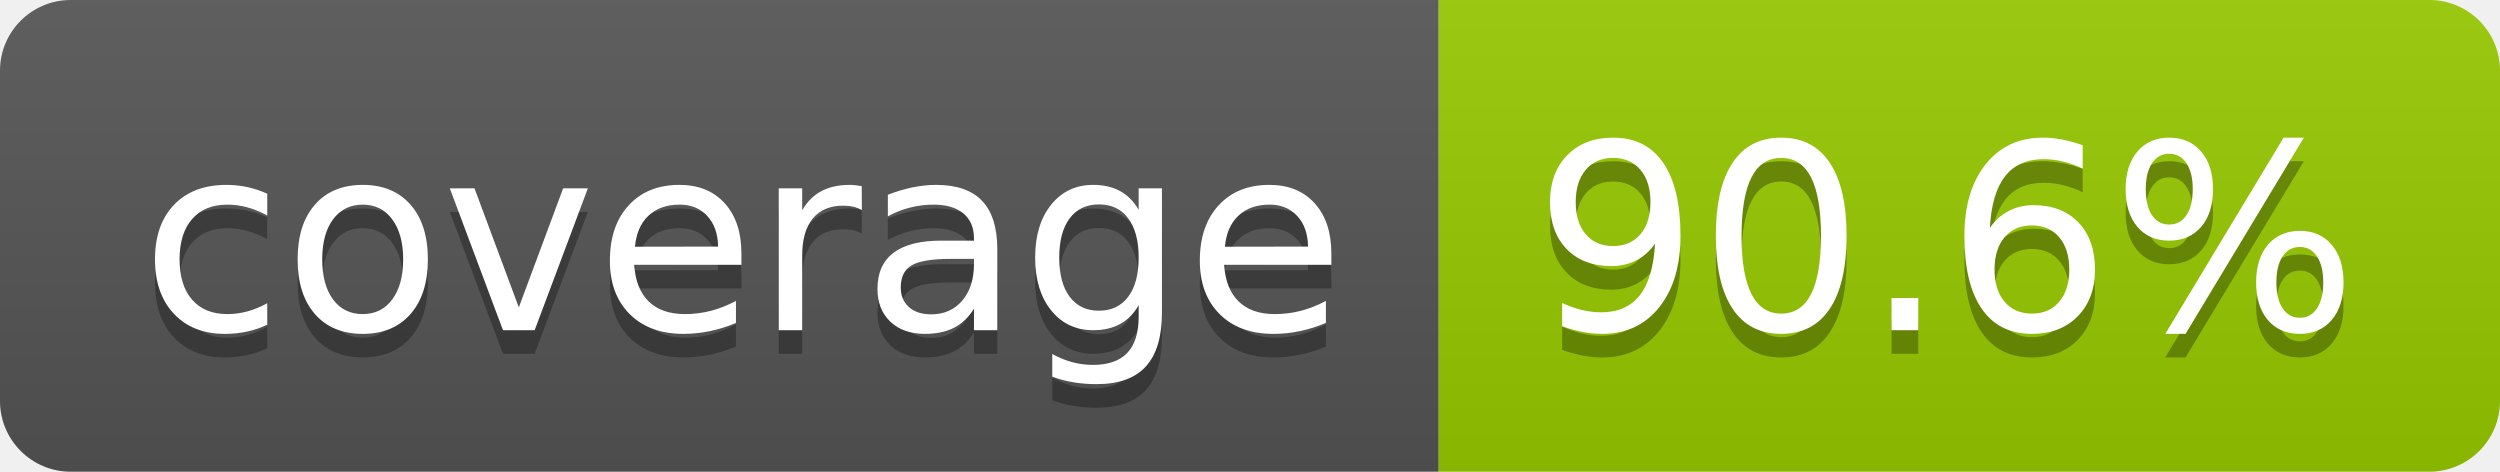
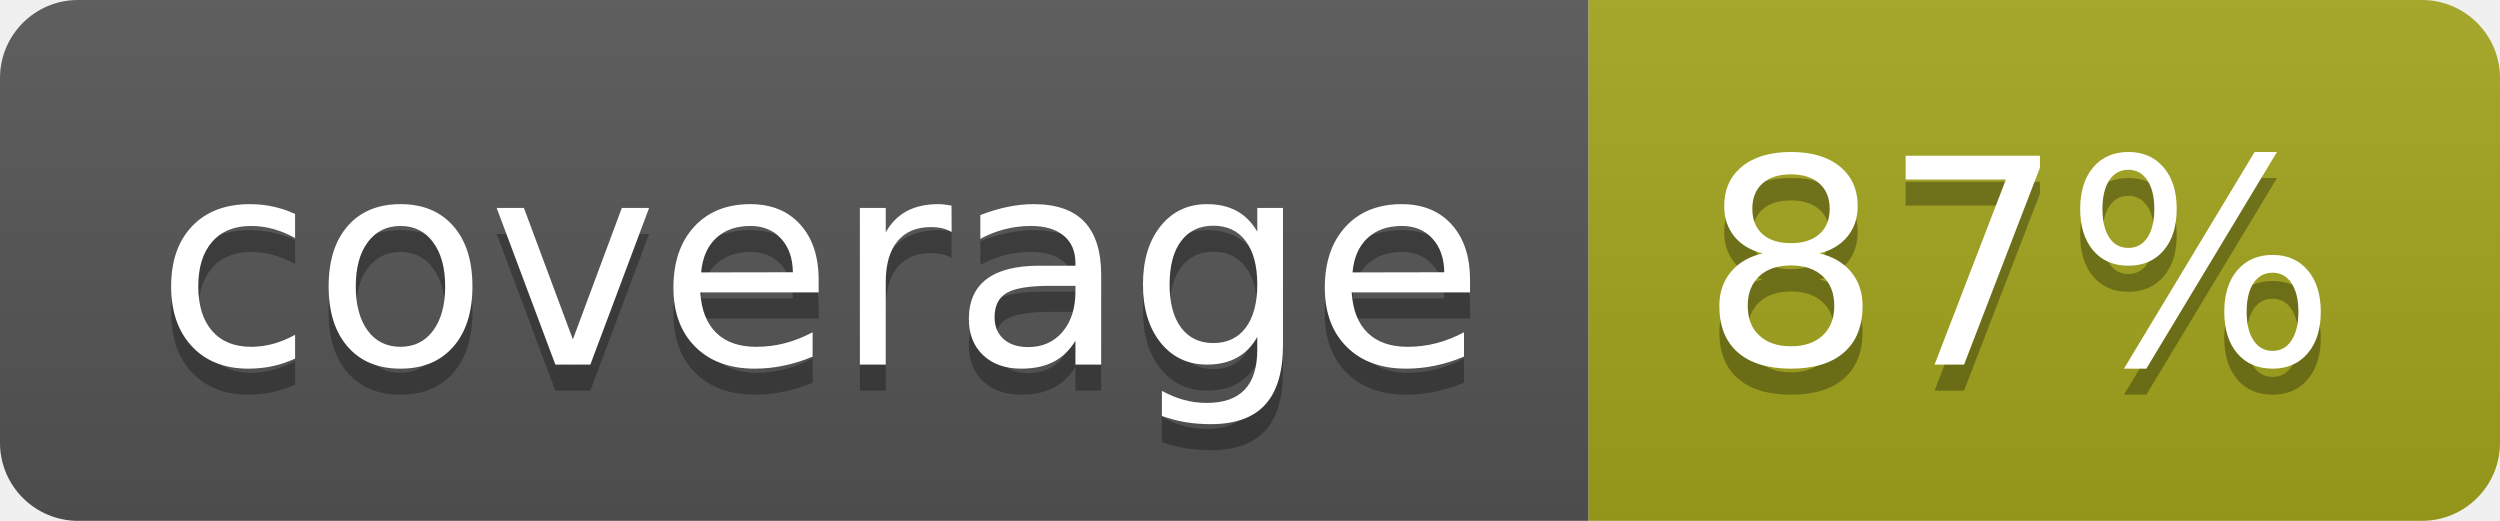
- <svg xmlns="http://www.w3.org/2000/svg" width="106" height="20" role="img" aria-label="coverage: 90.6%">
+ <svg xmlns="http://www.w3.org/2000/svg" width="96" height="20" role="img" aria-label="coverage: 87%">
  <linearGradient id="s" x2="0" y2="100%">
    <stop offset="0" stop-color="#bbb" stop-opacity=".1" />
    <stop offset="1" stop-opacity=".1" />
  </linearGradient>
  <clipPath id="r">
-     <rect width="106" height="20" rx="3" fill="#fff" />
+     <rect width="96" height="20" rx="3" fill="#fff" />
  </clipPath>
  <g clip-path="url(#r)">
    <rect width="61" height="20" fill="#555" />
-     <rect x="61" width="45" height="20" fill="#97ca00" />
-     <rect width="106" height="20" fill="url(#s)" />
+     <rect x="61" width="35" height="20" fill="#a4a61d" />
+     <rect width="96" height="20" fill="url(#s)" />
  </g>
  <g fill="#fff" text-anchor="middle" font-family="Verdana,Geneva,DejaVu Sans,sans-serif" text-rendering="geometricPrecision" font-size="110">
    <text aria-hidden="true" x="315" y="150" fill="#010101" fill-opacity=".3" transform="scale(.1)" textLength="510">coverage</text>
    <text x="315" y="140" transform="scale(.1)" fill="#fff" textLength="510">coverage</text>
-     <text aria-hidden="true" x="825" y="150" fill="#010101" fill-opacity=".3" transform="scale(.1)" textLength="350">90.6%</text>
-     <text x="825" y="140" transform="scale(.1)" fill="#fff" textLength="350">90.6%</text>
+     <text aria-hidden="true" x="775" y="150" fill="#010101" fill-opacity=".3" transform="scale(.1)" textLength="245">87%</text>
+     <text x="775" y="140" transform="scale(.1)" fill="#fff" textLength="245">87%</text>
  </g>
</svg>
